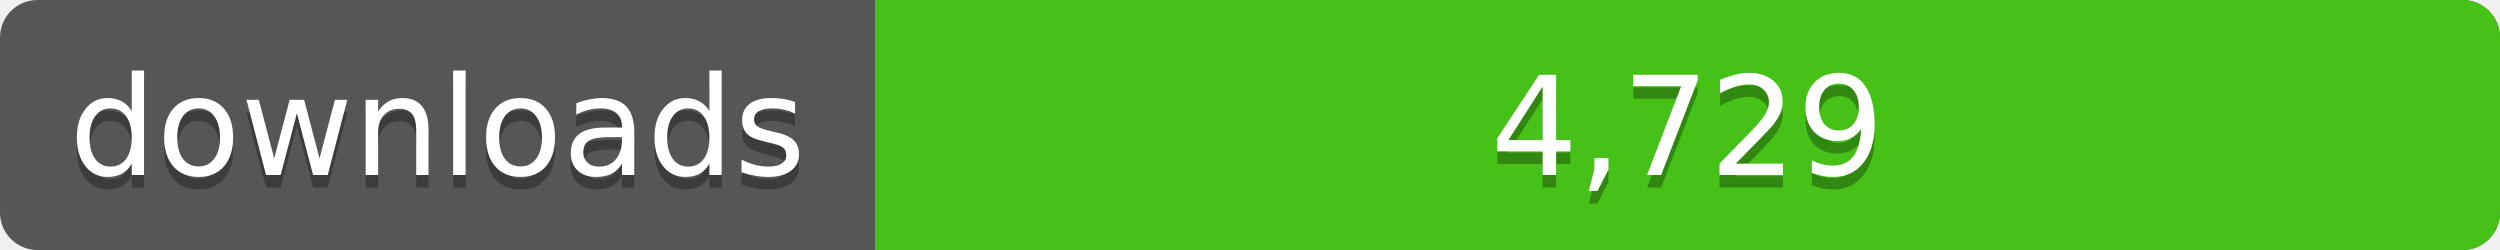
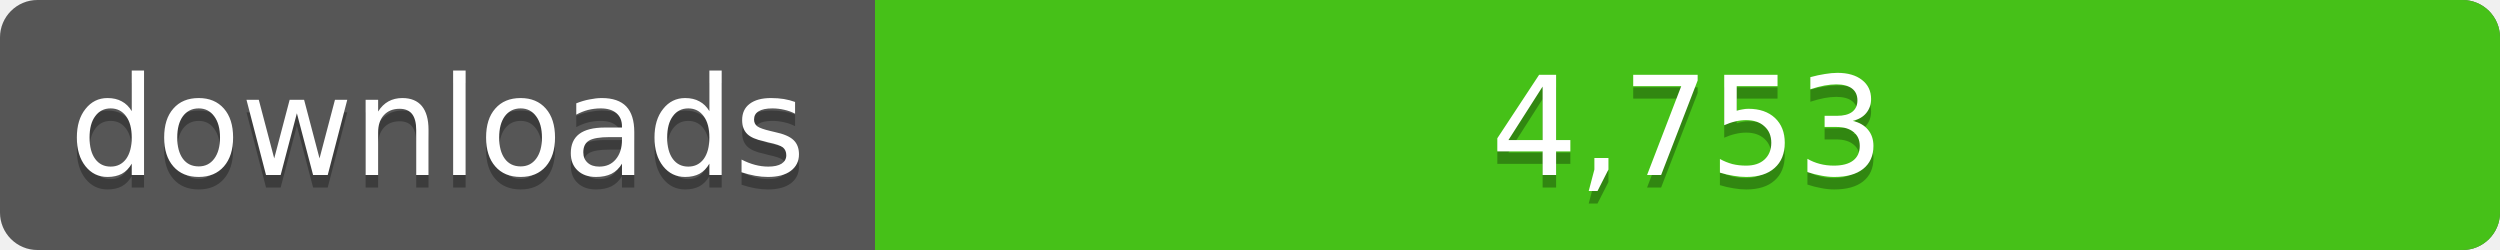
<svg xmlns="http://www.w3.org/2000/svg" width="200" height="20">
  <linearGradient id="a" x2="0" y2="100%%">
    <stop offset="0" stop-color="#bbb" stop-opacity=".1" />
    <stop offset="1" stop-opacity=".1" />
  </linearGradient>
  <rect rx="3" width="200" height="20" fill="#555" />
  <rect rx="3" x="70" width="130" height="20" fill="#4c1" />
  <path fill="#4c1" d="M70 0h4v20h-4z" />
  <rect rx="3" width="200" height="20" fill="url(#a)" />
  <g fill="#fff" text-anchor="middle" font-family="DejaVu Sans,Verdana,Geneva,sans-serif" font-size="11">
    <text x="35" y="15" fill="#010101" fill-opacity=".3">downloads</text>
    <text x="35" y="14">downloads</text>
-     <text x="135" y="15" fill="#010101" fill-opacity=".3">4,729</text>
-     <text x="135" y="14">4,729</text>
+     <text x="135" y="15" fill="#010101" fill-opacity=".3">4,753</text>
+     <text x="135" y="14">4,753</text>
  </g>
</svg>
